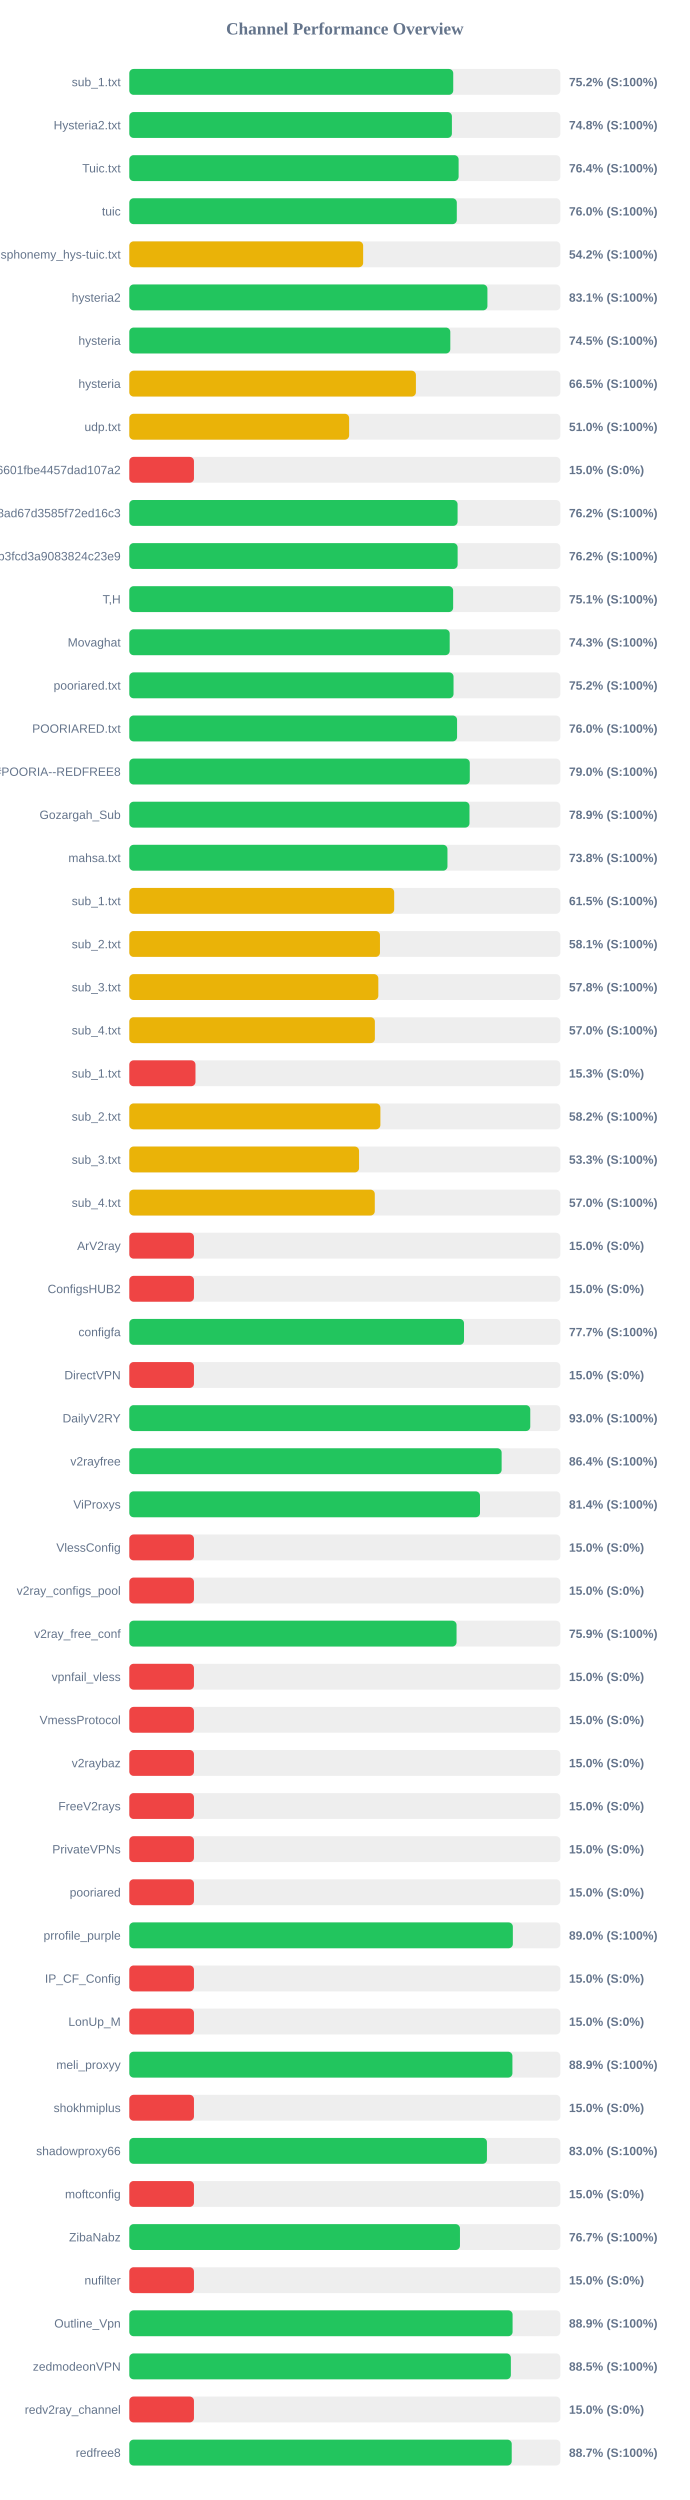
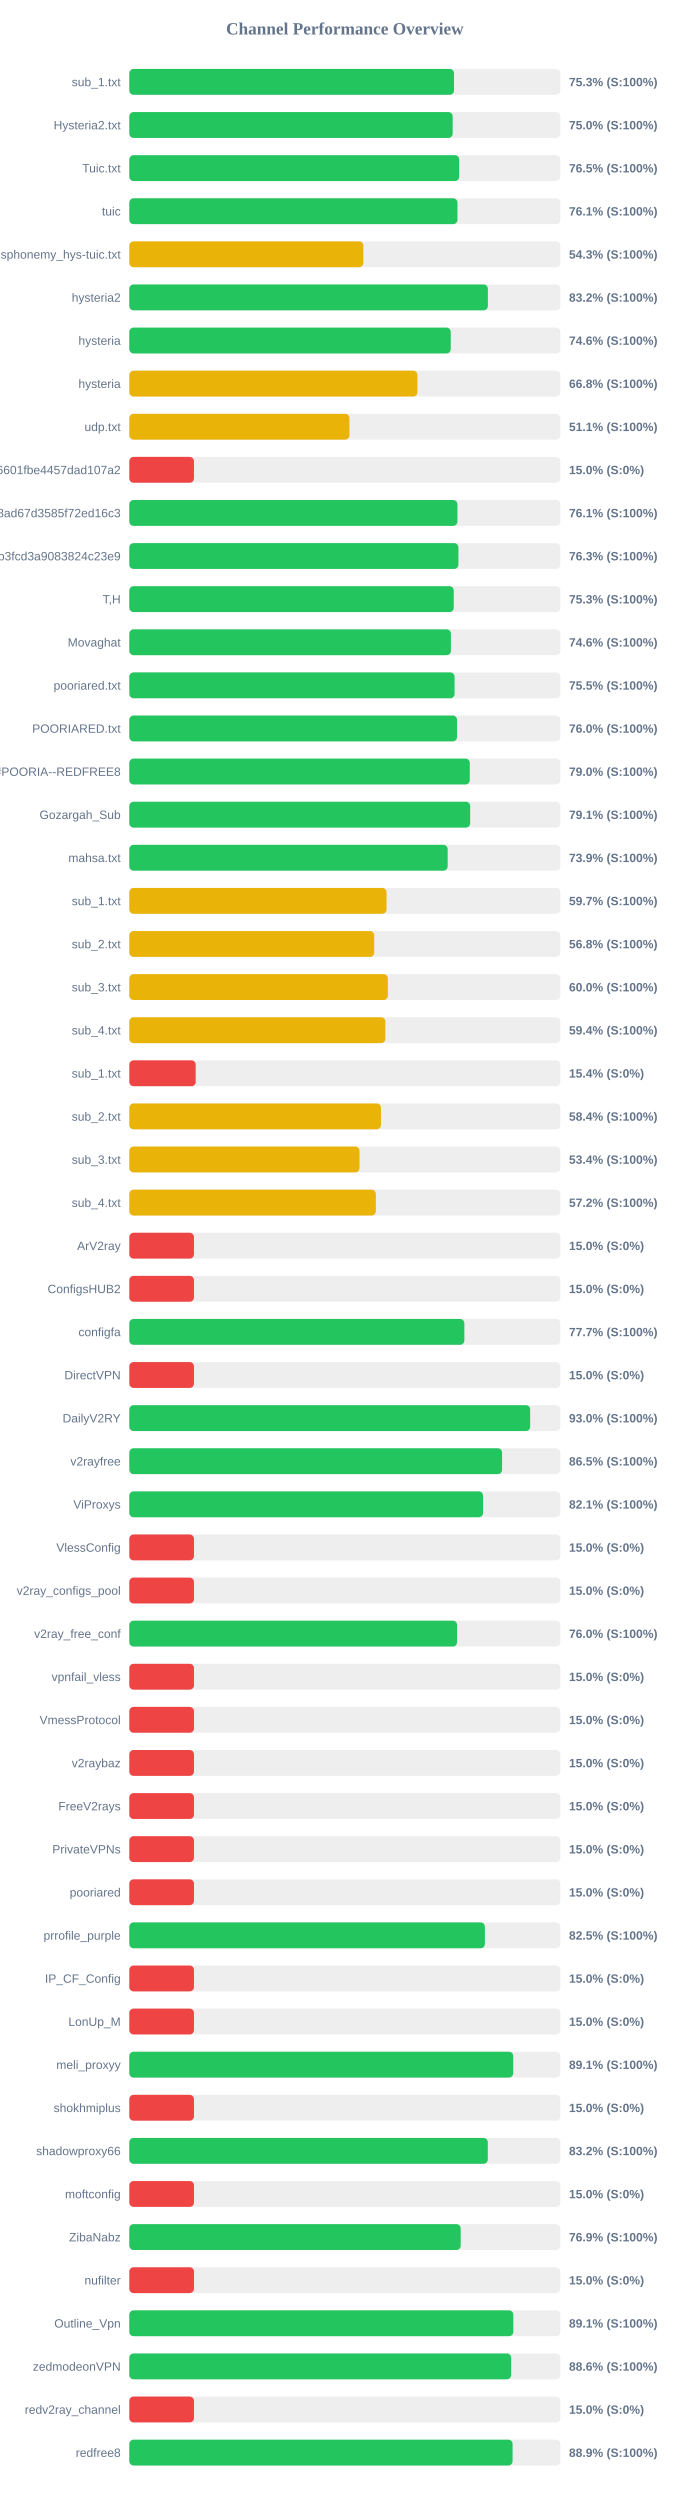
<svg xmlns="http://www.w3.org/2000/svg" width="800" height="2900" version="1.1">
  <style>
        .row { font: 14px Arial; fill: #64748b; }
        .score { font: bold 14px Arial; fill: #64748b; }
    </style>
  <text x="400" y="40" text-anchor="middle" font-size="20px" font-weight="bold" fill="#64748b">Channel Performance Overview</text>
  <rect x="150" y="80" width="500" height="30" fill="#eee" rx="5" />
-   <rect x="150" y="80" width="375.75" height="30" fill="#22c55e" rx="5" />
+   <rect x="150" y="80" width="376.65" height="30" fill="#22c55e" rx="5" />
  <text x="140" y="100" text-anchor="end" class="row">sub_1.txt</text>
-   <text x="660" y="100" text-anchor="start" class="score">75.2% (S:100%)</text>
+   <text x="660" y="100" text-anchor="start" class="score">75.3% (S:100%)</text>
  <rect x="150" y="130" width="500" height="30" fill="#eee" rx="5" />
-   <rect x="150" y="130" width="374.2" height="30" fill="#22c55e" rx="5" />
+   <rect x="150" y="130" width="375.1" height="30" fill="#22c55e" rx="5" />
  <text x="140" y="150" text-anchor="end" class="row">Hysteria2.txt</text>
-   <text x="660" y="150" text-anchor="start" class="score">74.8% (S:100%)</text>
+   <text x="660" y="150" text-anchor="start" class="score">75.0% (S:100%)</text>
  <rect x="150" y="180" width="500" height="30" fill="#eee" rx="5" />
-   <rect x="150" y="180" width="382.0" height="30" fill="#22c55e" rx="5" />
+   <rect x="150" y="180" width="382.65" height="30" fill="#22c55e" rx="5" />
  <text x="140" y="200" text-anchor="end" class="row">Tuic.txt</text>
-   <text x="660" y="200" text-anchor="start" class="score">76.4% (S:100%)</text>
+   <text x="660" y="200" text-anchor="start" class="score">76.5% (S:100%)</text>
  <rect x="150" y="230" width="500" height="30" fill="#eee" rx="5" />
-   <rect x="150" y="230" width="379.9" height="30" fill="#22c55e" rx="5" />
+   <rect x="150" y="230" width="380.65" height="30" fill="#22c55e" rx="5" />
  <text x="140" y="250" text-anchor="end" class="row">tuic</text>
-   <text x="660" y="250" text-anchor="start" class="score">76.0% (S:100%)</text>
+   <text x="660" y="250" text-anchor="start" class="score">76.1% (S:100%)</text>
  <rect x="150" y="280" width="500" height="30" fill="#eee" rx="5" />
-   <rect x="150" y="280" width="271.25" height="30" fill="#eab308" rx="5" />
+   <rect x="150" y="280" width="271.45" height="30" fill="#eab308" rx="5" />
  <text x="140" y="300" text-anchor="end" class="row">ndsphonemy_hys-tuic.txt</text>
-   <text x="660" y="300" text-anchor="start" class="score">54.2% (S:100%)</text>
+   <text x="660" y="300" text-anchor="start" class="score">54.3% (S:100%)</text>
  <rect x="150" y="330" width="500" height="30" fill="#eee" rx="5" />
-   <rect x="150" y="330" width="415.4" height="30" fill="#22c55e" rx="5" />
+   <rect x="150" y="330" width="415.95" height="30" fill="#22c55e" rx="5" />
  <text x="140" y="350" text-anchor="end" class="row">hysteria2</text>
-   <text x="660" y="350" text-anchor="start" class="score">83.1% (S:100%)</text>
+   <text x="660" y="350" text-anchor="start" class="score">83.2% (S:100%)</text>
  <rect x="150" y="380" width="500" height="30" fill="#eee" rx="5" />
-   <rect x="150" y="380" width="372.35" height="30" fill="#22c55e" rx="5" />
+   <rect x="150" y="380" width="372.85" height="30" fill="#22c55e" rx="5" />
  <text x="140" y="400" text-anchor="end" class="row">hysteria</text>
-   <text x="660" y="400" text-anchor="start" class="score">74.5% (S:100%)</text>
+   <text x="660" y="400" text-anchor="start" class="score">74.6% (S:100%)</text>
  <rect x="150" y="430" width="500" height="30" fill="#eee" rx="5" />
-   <rect x="150" y="430" width="332.45" height="30" fill="#eab308" rx="5" />
+   <rect x="150" y="430" width="334.2" height="30" fill="#eab308" rx="5" />
  <text x="140" y="450" text-anchor="end" class="row">hysteria</text>
-   <text x="660" y="450" text-anchor="start" class="score">66.5% (S:100%)</text>
+   <text x="660" y="450" text-anchor="start" class="score">66.8% (S:100%)</text>
  <rect x="150" y="480" width="500" height="30" fill="#eee" rx="5" />
-   <rect x="150" y="480" width="255.0" height="30" fill="#eab308" rx="5" />
+   <rect x="150" y="480" width="255.35" height="30" fill="#eab308" rx="5" />
  <text x="140" y="500" text-anchor="end" class="row">udp.txt</text>
-   <text x="660" y="500" text-anchor="start" class="score">51.0% (S:100%)</text>
+   <text x="660" y="500" text-anchor="start" class="score">51.1% (S:100%)</text>
  <rect x="150" y="530" width="500" height="30" fill="#eee" rx="5" />
  <rect x="150" y="530" width="75.0" height="30" fill="#ef4444" rx="5" />
  <text x="140" y="550" text-anchor="end" class="row">6ca22ad3b96aa6601fbe4457dad107a2</text>
  <text x="660" y="550" text-anchor="start" class="score">15.0% (S:0%)</text>
  <rect x="150" y="580" width="500" height="30" fill="#eee" rx="5" />
-   <rect x="150" y="580" width="380.8" height="30" fill="#22c55e" rx="5" />
+   <rect x="150" y="580" width="380.6" height="30" fill="#22c55e" rx="5" />
  <text x="140" y="600" text-anchor="end" class="row">d2ddf60933dd08ad67d3585f72ed16c3</text>
-   <text x="660" y="600" text-anchor="start" class="score">76.2% (S:100%)</text>
+   <text x="660" y="600" text-anchor="start" class="score">76.1% (S:100%)</text>
  <rect x="150" y="630" width="500" height="30" fill="#eee" rx="5" />
-   <rect x="150" y="630" width="380.85" height="30" fill="#22c55e" rx="5" />
+   <rect x="150" y="630" width="381.75" height="30" fill="#22c55e" rx="5" />
  <text x="140" y="650" text-anchor="end" class="row">subscribe?token=8bc38a0c131e9b3fcd3a9083824c23e9</text>
-   <text x="660" y="650" text-anchor="start" class="score">76.2% (S:100%)</text>
+   <text x="660" y="650" text-anchor="start" class="score">76.3% (S:100%)</text>
  <rect x="150" y="680" width="500" height="30" fill="#eee" rx="5" />
-   <rect x="150" y="680" width="375.65" height="30" fill="#22c55e" rx="5" />
+   <rect x="150" y="680" width="376.35" height="30" fill="#22c55e" rx="5" />
  <text x="140" y="700" text-anchor="end" class="row">T,H</text>
-   <text x="660" y="700" text-anchor="start" class="score">75.1% (S:100%)</text>
+   <text x="660" y="700" text-anchor="start" class="score">75.3% (S:100%)</text>
  <rect x="150" y="730" width="500" height="30" fill="#eee" rx="5" />
-   <rect x="150" y="730" width="371.65" height="30" fill="#22c55e" rx="5" />
+   <rect x="150" y="730" width="373.05" height="30" fill="#22c55e" rx="5" />
  <text x="140" y="750" text-anchor="end" class="row">Movaghat</text>
-   <text x="660" y="750" text-anchor="start" class="score">74.3% (S:100%)</text>
+   <text x="660" y="750" text-anchor="start" class="score">74.6% (S:100%)</text>
  <rect x="150" y="780" width="500" height="30" fill="#eee" rx="5" />
-   <rect x="150" y="780" width="376.1" height="30" fill="#22c55e" rx="5" />
+   <rect x="150" y="780" width="377.3" height="30" fill="#22c55e" rx="5" />
  <text x="140" y="800" text-anchor="end" class="row">pooriared.txt</text>
-   <text x="660" y="800" text-anchor="start" class="score">75.2% (S:100%)</text>
+   <text x="660" y="800" text-anchor="start" class="score">75.5% (S:100%)</text>
  <rect x="150" y="830" width="500" height="30" fill="#eee" rx="5" />
-   <rect x="150" y="830" width="380.2" height="30" fill="#22c55e" rx="5" />
+   <rect x="150" y="830" width="380.15" height="30" fill="#22c55e" rx="5" />
  <text x="140" y="850" text-anchor="end" class="row">POORIARED.txt</text>
  <text x="660" y="850" text-anchor="start" class="score">76.0% (S:100%)</text>
  <rect x="150" y="880" width="500" height="30" fill="#eee" rx="5" />
  <rect x="150" y="880" width="394.95" height="30" fill="#22c55e" rx="5" />
  <text x="140" y="900" text-anchor="end" class="row">POORIA--REDFREE8.txt#POORIA--REDFREE8</text>
  <text x="660" y="900" text-anchor="start" class="score">79.0% (S:100%)</text>
  <rect x="150" y="930" width="500" height="30" fill="#eee" rx="5" />
-   <rect x="150" y="930" width="394.6" height="30" fill="#22c55e" rx="5" />
+   <rect x="150" y="930" width="395.4" height="30" fill="#22c55e" rx="5" />
  <text x="140" y="950" text-anchor="end" class="row">Gozargah_Sub</text>
-   <text x="660" y="950" text-anchor="start" class="score">78.9% (S:100%)</text>
+   <text x="660" y="950" text-anchor="start" class="score">79.1% (S:100%)</text>
  <rect x="150" y="980" width="500" height="30" fill="#eee" rx="5" />
-   <rect x="150" y="980" width="369.05" height="30" fill="#22c55e" rx="5" />
+   <rect x="150" y="980" width="369.3" height="30" fill="#22c55e" rx="5" />
  <text x="140" y="1000" text-anchor="end" class="row">mahsa.txt</text>
-   <text x="660" y="1000" text-anchor="start" class="score">73.8% (S:100%)</text>
+   <text x="660" y="1000" text-anchor="start" class="score">73.9% (S:100%)</text>
  <rect x="150" y="1030" width="500" height="30" fill="#eee" rx="5" />
-   <rect x="150" y="1030" width="307.25" height="30" fill="#eab308" rx="5" />
+   <rect x="150" y="1030" width="298.4" height="30" fill="#eab308" rx="5" />
  <text x="140" y="1050" text-anchor="end" class="row">sub_1.txt</text>
-   <text x="660" y="1050" text-anchor="start" class="score">61.5% (S:100%)</text>
+   <text x="660" y="1050" text-anchor="start" class="score">59.7% (S:100%)</text>
  <rect x="150" y="1080" width="500" height="30" fill="#eee" rx="5" />
-   <rect x="150" y="1080" width="290.75" height="30" fill="#eab308" rx="5" />
+   <rect x="150" y="1080" width="284.05" height="30" fill="#eab308" rx="5" />
  <text x="140" y="1100" text-anchor="end" class="row">sub_2.txt</text>
-   <text x="660" y="1100" text-anchor="start" class="score">58.1% (S:100%)</text>
+   <text x="660" y="1100" text-anchor="start" class="score">56.8% (S:100%)</text>
  <rect x="150" y="1130" width="500" height="30" fill="#eee" rx="5" />
-   <rect x="150" y="1130" width="288.85" height="30" fill="#eab308" rx="5" />
+   <rect x="150" y="1130" width="299.9" height="30" fill="#eab308" rx="5" />
  <text x="140" y="1150" text-anchor="end" class="row">sub_3.txt</text>
-   <text x="660" y="1150" text-anchor="start" class="score">57.8% (S:100%)</text>
+   <text x="660" y="1150" text-anchor="start" class="score">60.0% (S:100%)</text>
  <rect x="150" y="1180" width="500" height="30" fill="#eee" rx="5" />
-   <rect x="150" y="1180" width="284.85" height="30" fill="#eab308" rx="5" />
+   <rect x="150" y="1180" width="297.0" height="30" fill="#eab308" rx="5" />
  <text x="140" y="1200" text-anchor="end" class="row">sub_4.txt</text>
-   <text x="660" y="1200" text-anchor="start" class="score">57.0% (S:100%)</text>
+   <text x="660" y="1200" text-anchor="start" class="score">59.4% (S:100%)</text>
  <rect x="150" y="1230" width="500" height="30" fill="#eee" rx="5" />
-   <rect x="150" y="1230" width="76.75" height="30" fill="#ef4444" rx="5" />
+   <rect x="150" y="1230" width="77.0" height="30" fill="#ef4444" rx="5" />
  <text x="140" y="1250" text-anchor="end" class="row">sub_1.txt</text>
-   <text x="660" y="1250" text-anchor="start" class="score">15.3% (S:0%)</text>
+   <text x="660" y="1250" text-anchor="start" class="score">15.4% (S:0%)</text>
  <rect x="150" y="1280" width="500" height="30" fill="#eee" rx="5" />
-   <rect x="150" y="1280" width="291.25" height="30" fill="#eab308" rx="5" />
+   <rect x="150" y="1280" width="291.95" height="30" fill="#eab308" rx="5" />
  <text x="140" y="1300" text-anchor="end" class="row">sub_2.txt</text>
-   <text x="660" y="1300" text-anchor="start" class="score">58.2% (S:100%)</text>
+   <text x="660" y="1300" text-anchor="start" class="score">58.4% (S:100%)</text>
  <rect x="150" y="1330" width="500" height="30" fill="#eee" rx="5" />
-   <rect x="150" y="1330" width="266.5" height="30" fill="#eab308" rx="5" />
+   <rect x="150" y="1330" width="267.05" height="30" fill="#eab308" rx="5" />
  <text x="140" y="1350" text-anchor="end" class="row">sub_3.txt</text>
-   <text x="660" y="1350" text-anchor="start" class="score">53.3% (S:100%)</text>
+   <text x="660" y="1350" text-anchor="start" class="score">53.4% (S:100%)</text>
  <rect x="150" y="1380" width="500" height="30" fill="#eee" rx="5" />
-   <rect x="150" y="1380" width="284.75" height="30" fill="#eab308" rx="5" />
+   <rect x="150" y="1380" width="286.0" height="30" fill="#eab308" rx="5" />
  <text x="140" y="1400" text-anchor="end" class="row">sub_4.txt</text>
-   <text x="660" y="1400" text-anchor="start" class="score">57.0% (S:100%)</text>
+   <text x="660" y="1400" text-anchor="start" class="score">57.2% (S:100%)</text>
  <rect x="150" y="1430" width="500" height="30" fill="#eee" rx="5" />
  <rect x="150" y="1430" width="75.0" height="30" fill="#ef4444" rx="5" />
  <text x="140" y="1450" text-anchor="end" class="row">ArV2ray</text>
  <text x="660" y="1450" text-anchor="start" class="score">15.0% (S:0%)</text>
  <rect x="150" y="1480" width="500" height="30" fill="#eee" rx="5" />
  <rect x="150" y="1480" width="75.0" height="30" fill="#ef4444" rx="5" />
  <text x="140" y="1500" text-anchor="end" class="row">ConfigsHUB2</text>
  <text x="660" y="1500" text-anchor="start" class="score">15.0% (S:0%)</text>
  <rect x="150" y="1530" width="500" height="30" fill="#eee" rx="5" />
-   <rect x="150" y="1530" width="388.25" height="30" fill="#22c55e" rx="5" />
+   <rect x="150" y="1530" width="388.65" height="30" fill="#22c55e" rx="5" />
  <text x="140" y="1550" text-anchor="end" class="row">configfa</text>
  <text x="660" y="1550" text-anchor="start" class="score">77.7% (S:100%)</text>
  <rect x="150" y="1580" width="500" height="30" fill="#eee" rx="5" />
  <rect x="150" y="1580" width="75.0" height="30" fill="#ef4444" rx="5" />
  <text x="140" y="1600" text-anchor="end" class="row">DirectVPN</text>
  <text x="660" y="1600" text-anchor="start" class="score">15.0% (S:0%)</text>
  <rect x="150" y="1630" width="500" height="30" fill="#eee" rx="5" />
-   <rect x="150" y="1630" width="465.1" height="30" fill="#22c55e" rx="5" />
+   <rect x="150" y="1630" width="465.0" height="30" fill="#22c55e" rx="5" />
  <text x="140" y="1650" text-anchor="end" class="row">DailyV2RY</text>
  <text x="660" y="1650" text-anchor="start" class="score">93.0% (S:100%)</text>
  <rect x="150" y="1680" width="500" height="30" fill="#eee" rx="5" />
-   <rect x="150" y="1680" width="431.9" height="30" fill="#22c55e" rx="5" />
+   <rect x="150" y="1680" width="432.4" height="30" fill="#22c55e" rx="5" />
  <text x="140" y="1700" text-anchor="end" class="row">v2rayfree</text>
-   <text x="660" y="1700" text-anchor="start" class="score">86.4% (S:100%)</text>
+   <text x="660" y="1700" text-anchor="start" class="score">86.5% (S:100%)</text>
  <rect x="150" y="1730" width="500" height="30" fill="#eee" rx="5" />
-   <rect x="150" y="1730" width="406.8" height="30" fill="#22c55e" rx="5" />
+   <rect x="150" y="1730" width="410.35" height="30" fill="#22c55e" rx="5" />
  <text x="140" y="1750" text-anchor="end" class="row">ViProxys</text>
-   <text x="660" y="1750" text-anchor="start" class="score">81.4% (S:100%)</text>
+   <text x="660" y="1750" text-anchor="start" class="score">82.1% (S:100%)</text>
  <rect x="150" y="1780" width="500" height="30" fill="#eee" rx="5" />
  <rect x="150" y="1780" width="75.0" height="30" fill="#ef4444" rx="5" />
  <text x="140" y="1800" text-anchor="end" class="row">VlessConfig</text>
  <text x="660" y="1800" text-anchor="start" class="score">15.0% (S:0%)</text>
  <rect x="150" y="1830" width="500" height="30" fill="#eee" rx="5" />
  <rect x="150" y="1830" width="75.0" height="30" fill="#ef4444" rx="5" />
  <text x="140" y="1850" text-anchor="end" class="row">v2ray_configs_pool</text>
  <text x="660" y="1850" text-anchor="start" class="score">15.0% (S:0%)</text>
  <rect x="150" y="1880" width="500" height="30" fill="#eee" rx="5" />
-   <rect x="150" y="1880" width="379.6" height="30" fill="#22c55e" rx="5" />
+   <rect x="150" y="1880" width="380.2" height="30" fill="#22c55e" rx="5" />
  <text x="140" y="1900" text-anchor="end" class="row">v2ray_free_conf</text>
-   <text x="660" y="1900" text-anchor="start" class="score">75.9% (S:100%)</text>
+   <text x="660" y="1900" text-anchor="start" class="score">76.0% (S:100%)</text>
  <rect x="150" y="1930" width="500" height="30" fill="#eee" rx="5" />
  <rect x="150" y="1930" width="75.0" height="30" fill="#ef4444" rx="5" />
  <text x="140" y="1950" text-anchor="end" class="row">vpnfail_vless</text>
  <text x="660" y="1950" text-anchor="start" class="score">15.0% (S:0%)</text>
  <rect x="150" y="1980" width="500" height="30" fill="#eee" rx="5" />
  <rect x="150" y="1980" width="75.0" height="30" fill="#ef4444" rx="5" />
  <text x="140" y="2000" text-anchor="end" class="row">VmessProtocol</text>
  <text x="660" y="2000" text-anchor="start" class="score">15.0% (S:0%)</text>
  <rect x="150" y="2030" width="500" height="30" fill="#eee" rx="5" />
  <rect x="150" y="2030" width="75.0" height="30" fill="#ef4444" rx="5" />
  <text x="140" y="2050" text-anchor="end" class="row">v2raybaz</text>
  <text x="660" y="2050" text-anchor="start" class="score">15.0% (S:0%)</text>
  <rect x="150" y="2080" width="500" height="30" fill="#eee" rx="5" />
  <rect x="150" y="2080" width="75.0" height="30" fill="#ef4444" rx="5" />
  <text x="140" y="2100" text-anchor="end" class="row">FreeV2rays</text>
  <text x="660" y="2100" text-anchor="start" class="score">15.0% (S:0%)</text>
  <rect x="150" y="2130" width="500" height="30" fill="#eee" rx="5" />
  <rect x="150" y="2130" width="75.0" height="30" fill="#ef4444" rx="5" />
  <text x="140" y="2150" text-anchor="end" class="row">PrivateVPNs</text>
  <text x="660" y="2150" text-anchor="start" class="score">15.0% (S:0%)</text>
  <rect x="150" y="2180" width="500" height="30" fill="#eee" rx="5" />
  <rect x="150" y="2180" width="75.0" height="30" fill="#ef4444" rx="5" />
  <text x="140" y="2200" text-anchor="end" class="row">pooriared</text>
  <text x="660" y="2200" text-anchor="start" class="score">15.0% (S:0%)</text>
  <rect x="150" y="2230" width="500" height="30" fill="#eee" rx="5" />
-   <rect x="150" y="2230" width="444.9" height="30" fill="#22c55e" rx="5" />
+   <rect x="150" y="2230" width="412.45" height="30" fill="#22c55e" rx="5" />
  <text x="140" y="2250" text-anchor="end" class="row">prrofile_purple</text>
-   <text x="660" y="2250" text-anchor="start" class="score">89.0% (S:100%)</text>
+   <text x="660" y="2250" text-anchor="start" class="score">82.5% (S:100%)</text>
  <rect x="150" y="2280" width="500" height="30" fill="#eee" rx="5" />
  <rect x="150" y="2280" width="75.0" height="30" fill="#ef4444" rx="5" />
  <text x="140" y="2300" text-anchor="end" class="row">IP_CF_Config</text>
  <text x="660" y="2300" text-anchor="start" class="score">15.0% (S:0%)</text>
  <rect x="150" y="2330" width="500" height="30" fill="#eee" rx="5" />
  <rect x="150" y="2330" width="75.0" height="30" fill="#ef4444" rx="5" />
  <text x="140" y="2350" text-anchor="end" class="row">LonUp_M</text>
  <text x="660" y="2350" text-anchor="start" class="score">15.0% (S:0%)</text>
  <rect x="150" y="2380" width="500" height="30" fill="#eee" rx="5" />
-   <rect x="150" y="2380" width="444.4" height="30" fill="#22c55e" rx="5" />
+   <rect x="150" y="2380" width="445.35" height="30" fill="#22c55e" rx="5" />
  <text x="140" y="2400" text-anchor="end" class="row">meli_proxyy</text>
-   <text x="660" y="2400" text-anchor="start" class="score">88.9% (S:100%)</text>
+   <text x="660" y="2400" text-anchor="start" class="score">89.1% (S:100%)</text>
  <rect x="150" y="2430" width="500" height="30" fill="#eee" rx="5" />
  <rect x="150" y="2430" width="75.0" height="30" fill="#ef4444" rx="5" />
  <text x="140" y="2450" text-anchor="end" class="row">shokhmiplus</text>
  <text x="660" y="2450" text-anchor="start" class="score">15.0% (S:0%)</text>
  <rect x="150" y="2480" width="500" height="30" fill="#eee" rx="5" />
-   <rect x="150" y="2480" width="414.85" height="30" fill="#22c55e" rx="5" />
+   <rect x="150" y="2480" width="415.85" height="30" fill="#22c55e" rx="5" />
  <text x="140" y="2500" text-anchor="end" class="row">shadowproxy66</text>
-   <text x="660" y="2500" text-anchor="start" class="score">83.0% (S:100%)</text>
+   <text x="660" y="2500" text-anchor="start" class="score">83.2% (S:100%)</text>
  <rect x="150" y="2530" width="500" height="30" fill="#eee" rx="5" />
  <rect x="150" y="2530" width="75.0" height="30" fill="#ef4444" rx="5" />
  <text x="140" y="2550" text-anchor="end" class="row">moftconfig</text>
  <text x="660" y="2550" text-anchor="start" class="score">15.0% (S:0%)</text>
  <rect x="150" y="2580" width="500" height="30" fill="#eee" rx="5" />
-   <rect x="150" y="2580" width="383.55" height="30" fill="#22c55e" rx="5" />
+   <rect x="150" y="2580" width="384.4" height="30" fill="#22c55e" rx="5" />
  <text x="140" y="2600" text-anchor="end" class="row">ZibaNabz</text>
-   <text x="660" y="2600" text-anchor="start" class="score">76.7% (S:100%)</text>
+   <text x="660" y="2600" text-anchor="start" class="score">76.9% (S:100%)</text>
  <rect x="150" y="2630" width="500" height="30" fill="#eee" rx="5" />
  <rect x="150" y="2630" width="75.0" height="30" fill="#ef4444" rx="5" />
  <text x="140" y="2650" text-anchor="end" class="row">nufilter</text>
  <text x="660" y="2650" text-anchor="start" class="score">15.0% (S:0%)</text>
  <rect x="150" y="2680" width="500" height="30" fill="#eee" rx="5" />
-   <rect x="150" y="2680" width="444.6" height="30" fill="#22c55e" rx="5" />
+   <rect x="150" y="2680" width="445.45" height="30" fill="#22c55e" rx="5" />
  <text x="140" y="2700" text-anchor="end" class="row">Outline_Vpn</text>
-   <text x="660" y="2700" text-anchor="start" class="score">88.9% (S:100%)</text>
+   <text x="660" y="2700" text-anchor="start" class="score">89.1% (S:100%)</text>
  <rect x="150" y="2730" width="500" height="30" fill="#eee" rx="5" />
-   <rect x="150" y="2730" width="442.6" height="30" fill="#22c55e" rx="5" />
+   <rect x="150" y="2730" width="442.95" height="30" fill="#22c55e" rx="5" />
  <text x="140" y="2750" text-anchor="end" class="row">zedmodeonVPN</text>
-   <text x="660" y="2750" text-anchor="start" class="score">88.5% (S:100%)</text>
+   <text x="660" y="2750" text-anchor="start" class="score">88.6% (S:100%)</text>
  <rect x="150" y="2780" width="500" height="30" fill="#eee" rx="5" />
  <rect x="150" y="2780" width="75.0" height="30" fill="#ef4444" rx="5" />
  <text x="140" y="2800" text-anchor="end" class="row">redv2ray_channel</text>
  <text x="660" y="2800" text-anchor="start" class="score">15.0% (S:0%)</text>
  <rect x="150" y="2830" width="500" height="30" fill="#eee" rx="5" />
-   <rect x="150" y="2830" width="443.6" height="30" fill="#22c55e" rx="5" />
+   <rect x="150" y="2830" width="444.6" height="30" fill="#22c55e" rx="5" />
  <text x="140" y="2850" text-anchor="end" class="row">redfree8</text>
-   <text x="660" y="2850" text-anchor="start" class="score">88.7% (S:100%)</text>
+   <text x="660" y="2850" text-anchor="start" class="score">88.9% (S:100%)</text>
</svg>
